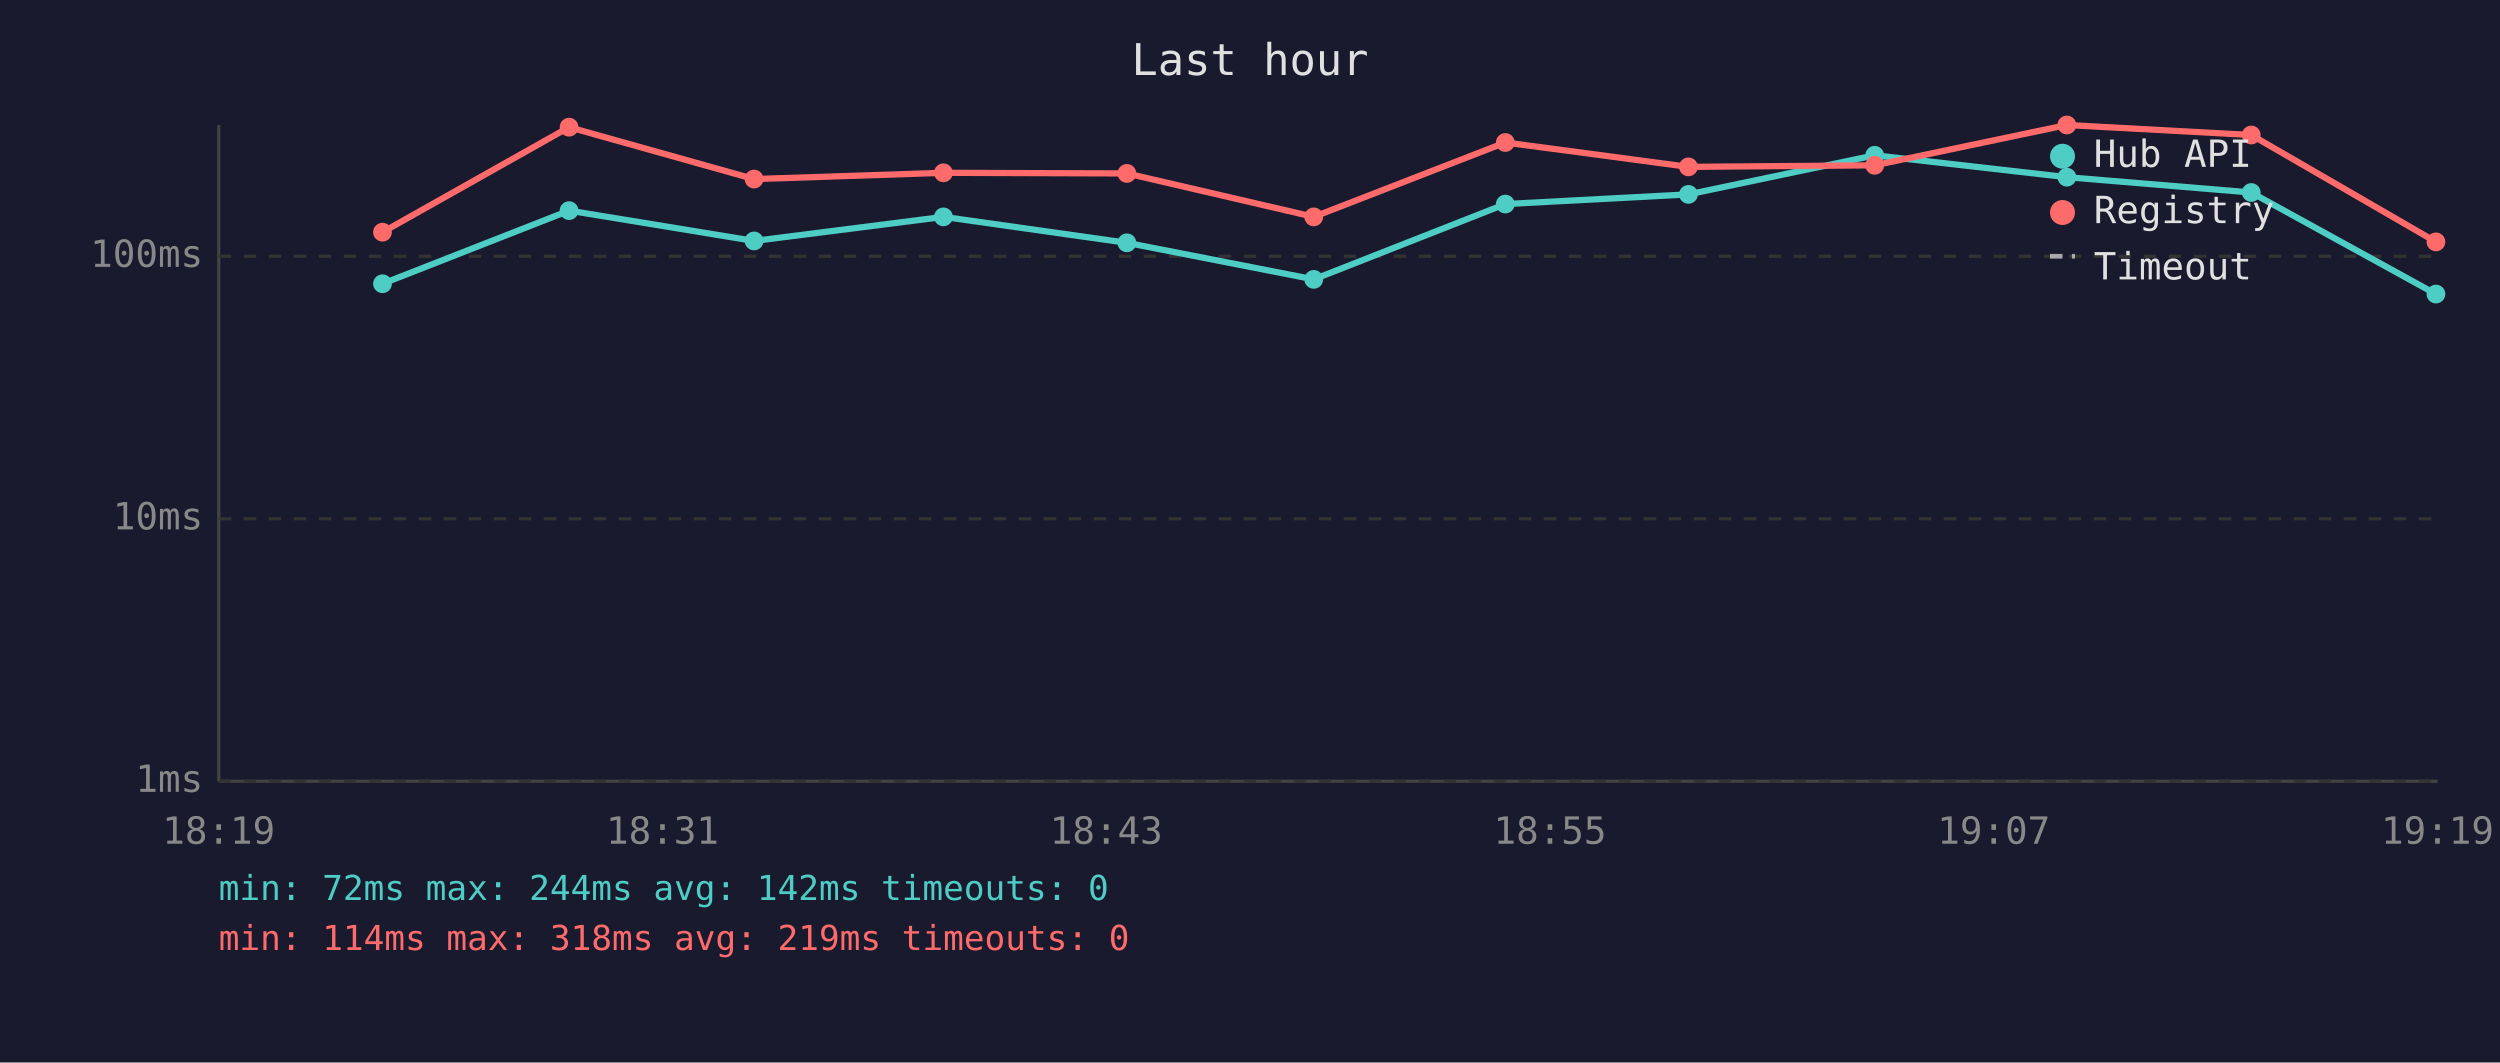
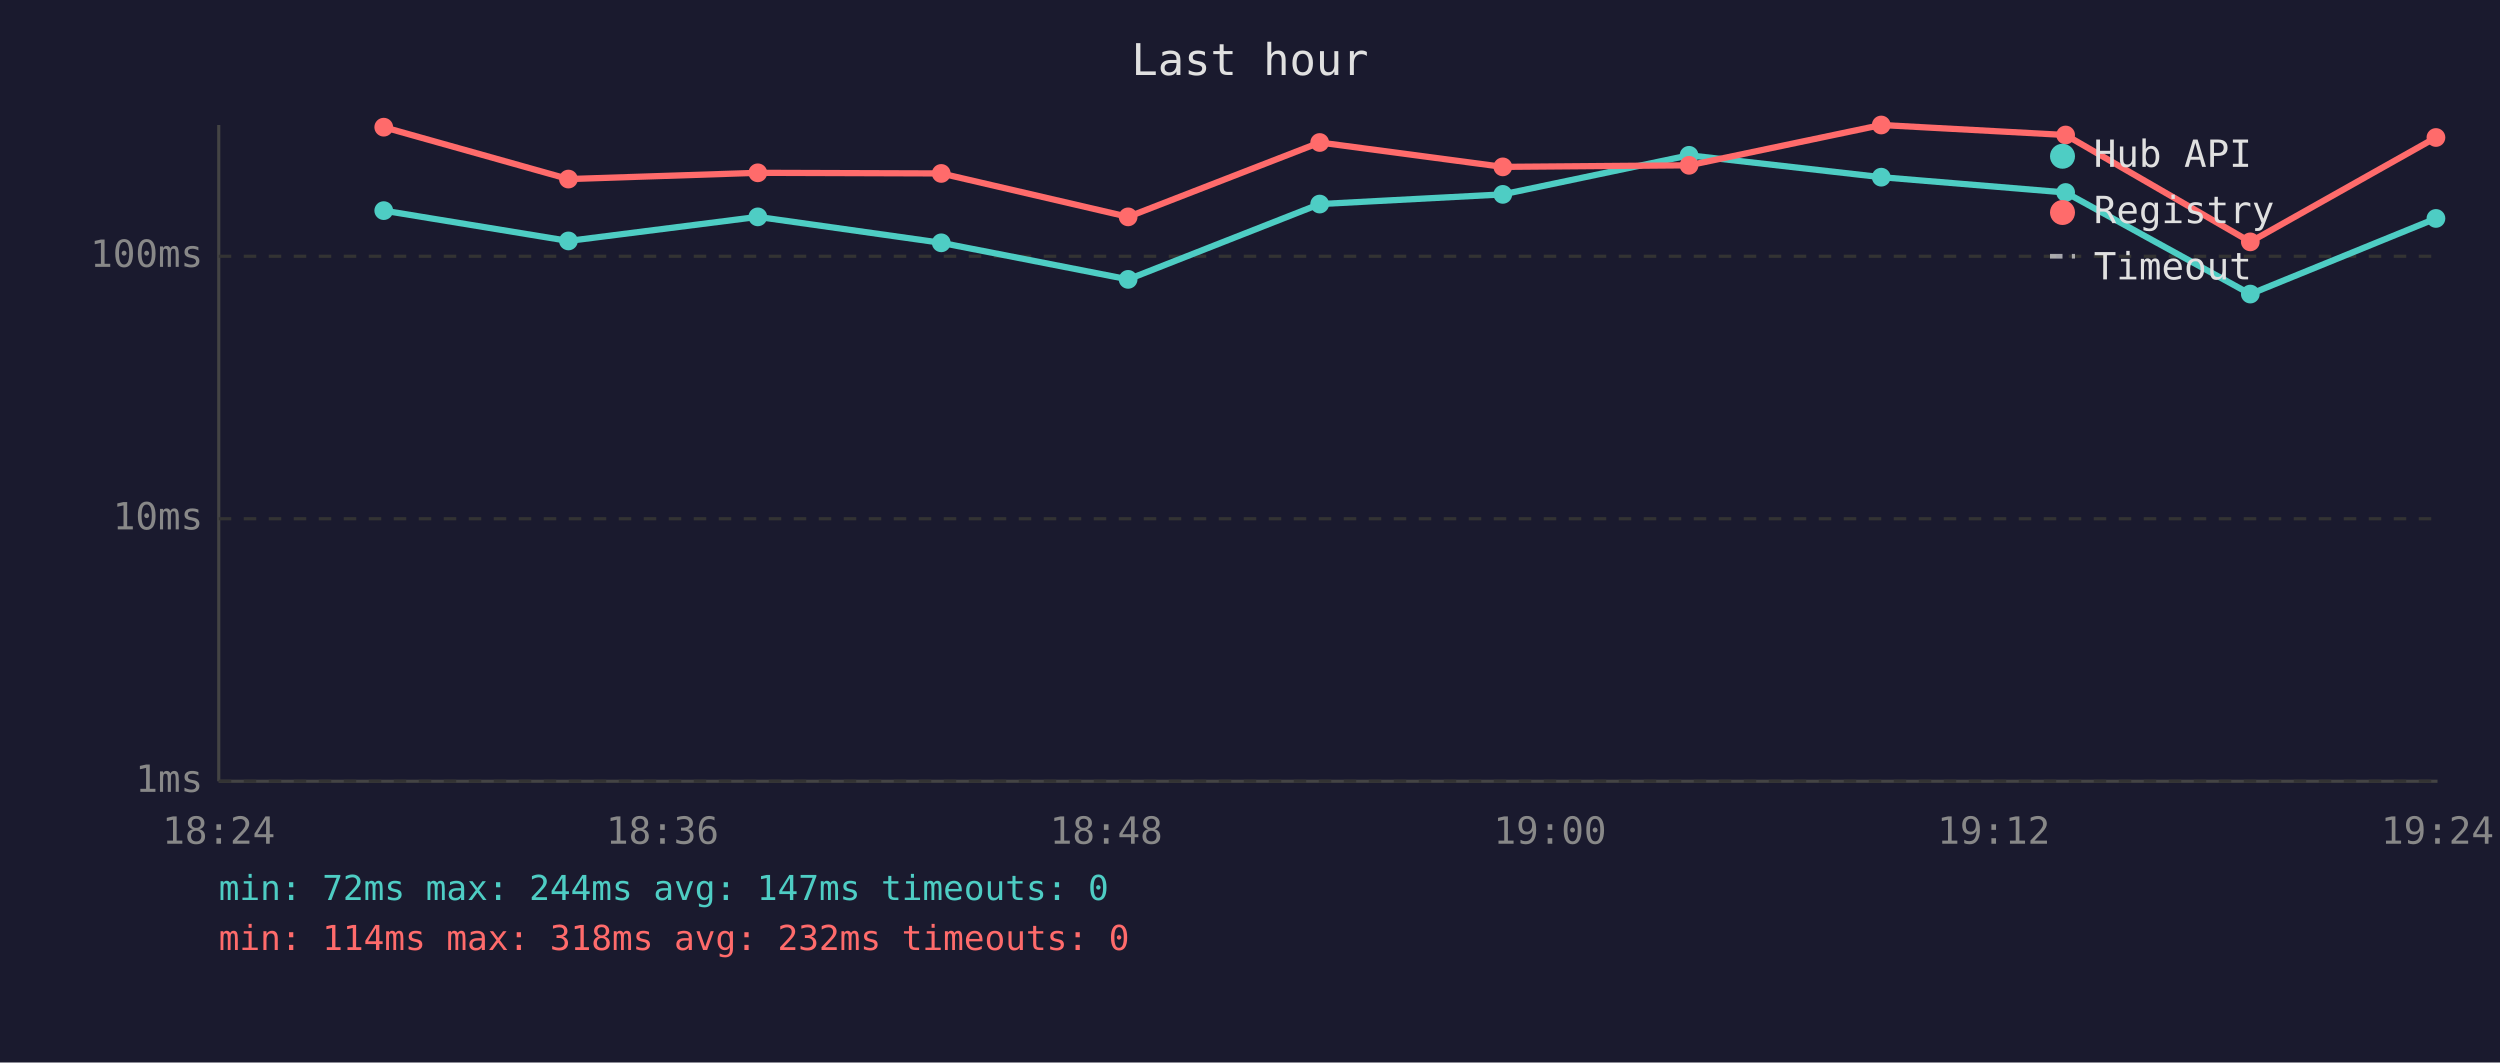
<svg xmlns="http://www.w3.org/2000/svg" viewBox="0 0 800 340" font-family="monospace" font-size="12">
  <rect width="800" height="340" fill="#1a1a2e" />
  <text x="400" y="24" fill="#e0e0e0" font-size="14" text-anchor="middle">Last hour</text>
  <line x1="70" y1="40" x2="70" y2="250" stroke="#444" stroke-width="1" />
  <line x1="70" y1="250" x2="780" y2="250" stroke="#444" stroke-width="1" />
  <line x1="70" y1="250" x2="780" y2="250" stroke="#333" stroke-width="1" stroke-dasharray="4" />
  <text x="65" y="250" fill="#888" text-anchor="end" dominant-baseline="middle">1ms</text>
  <line x1="70" y1="166" x2="780" y2="166" stroke="#333" stroke-width="1" stroke-dasharray="4" />
  <text x="65" y="166" fill="#888" text-anchor="end" dominant-baseline="middle">10ms</text>
  <line x1="70" y1="82" x2="780" y2="82" stroke="#333" stroke-width="1" stroke-dasharray="4" />
  <text x="65" y="82" fill="#888" text-anchor="end" dominant-baseline="middle">100ms</text>
-   <text x="70" y="270" fill="#888" text-anchor="middle">18:19</text>
-   <text x="212" y="270" fill="#888" text-anchor="middle">18:31</text>
-   <text x="354" y="270" fill="#888" text-anchor="middle">18:43</text>
-   <text x="496" y="270" fill="#888" text-anchor="middle">18:55</text>
-   <text x="638" y="270" fill="#888" text-anchor="middle">19:07</text>
-   <text x="780" y="270" fill="#888" text-anchor="middle">19:19</text>
-   <polyline points="122.4,90.8 182.1,67.4 241.3,77.1 301.9,69.4 360.6,77.7 420.4,89.4 481.7,65.3 540.3,62.2 599.9,49.7 661.4,56.7 720.4,61.6 779.5,94.1" fill="none" stroke="#4ecdc4" stroke-width="2" opacity="1" />
-   <circle cx="122.4" cy="90.8" r="3" fill="#4ecdc4" />
-   <circle cx="182.1" cy="67.4" r="3" fill="#4ecdc4" />
-   <circle cx="241.3" cy="77.1" r="3" fill="#4ecdc4" />
-   <circle cx="301.9" cy="69.4" r="3" fill="#4ecdc4" />
-   <circle cx="360.6" cy="77.7" r="3" fill="#4ecdc4" />
-   <circle cx="420.4" cy="89.4" r="3" fill="#4ecdc4" />
-   <circle cx="481.7" cy="65.3" r="3" fill="#4ecdc4" />
-   <circle cx="540.3" cy="62.2" r="3" fill="#4ecdc4" />
-   <circle cx="599.9" cy="49.7" r="3" fill="#4ecdc4" />
-   <circle cx="661.4" cy="56.7" r="3" fill="#4ecdc4" />
-   <circle cx="720.4" cy="61.6" r="3" fill="#4ecdc4" />
-   <circle cx="779.5" cy="94.1" r="3" fill="#4ecdc4" />
-   <polyline points="122.4,74.3 182.1,40.7 241.3,57.3 301.9,55.3 360.6,55.5 420.4,69.4 481.7,45.6 540.3,53.4 599.9,52.9 661.4,40.0 720.4,43.2 779.5,77.4" fill="none" stroke="#ff6b6b" stroke-width="2" opacity="1" />
-   <circle cx="122.4" cy="74.3" r="3" fill="#ff6b6b" />
-   <circle cx="182.1" cy="40.7" r="3" fill="#ff6b6b" />
-   <circle cx="241.3" cy="57.3" r="3" fill="#ff6b6b" />
-   <circle cx="301.9" cy="55.3" r="3" fill="#ff6b6b" />
-   <circle cx="360.6" cy="55.5" r="3" fill="#ff6b6b" />
-   <circle cx="420.4" cy="69.4" r="3" fill="#ff6b6b" />
-   <circle cx="481.7" cy="45.6" r="3" fill="#ff6b6b" />
-   <circle cx="540.3" cy="53.4" r="3" fill="#ff6b6b" />
-   <circle cx="599.9" cy="52.9" r="3" fill="#ff6b6b" />
-   <circle cx="661.4" cy="40.0" r="3" fill="#ff6b6b" />
-   <circle cx="720.4" cy="43.2" r="3" fill="#ff6b6b" />
-   <circle cx="779.5" cy="77.4" r="3" fill="#ff6b6b" />
+   <text x="70" y="270" fill="#888" text-anchor="middle">18:24</text>
+   <text x="212" y="270" fill="#888" text-anchor="middle">18:36</text>
+   <text x="354" y="270" fill="#888" text-anchor="middle">18:48</text>
+   <text x="496" y="270" fill="#888" text-anchor="middle">19:00</text>
+   <text x="638" y="270" fill="#888" text-anchor="middle">19:12</text>
+   <text x="780" y="270" fill="#888" text-anchor="middle">19:24</text>
+   <polyline points="122.8,67.4 181.9,77.1 242.5,69.4 301.2,77.7 361.0,89.4 422.3,65.3 480.9,62.2 540.5,49.7 602.0,56.7 661.0,61.6 720.1,94.1 779.5,69.9" fill="none" stroke="#4ecdc4" stroke-width="2" opacity="1" />
+   <circle cx="122.8" cy="67.4" r="3" fill="#4ecdc4" />
+   <circle cx="181.9" cy="77.1" r="3" fill="#4ecdc4" />
+   <circle cx="242.5" cy="69.4" r="3" fill="#4ecdc4" />
+   <circle cx="301.2" cy="77.7" r="3" fill="#4ecdc4" />
+   <circle cx="361.0" cy="89.4" r="3" fill="#4ecdc4" />
+   <circle cx="422.3" cy="65.3" r="3" fill="#4ecdc4" />
+   <circle cx="480.9" cy="62.2" r="3" fill="#4ecdc4" />
+   <circle cx="540.5" cy="49.7" r="3" fill="#4ecdc4" />
+   <circle cx="602.0" cy="56.7" r="3" fill="#4ecdc4" />
+   <circle cx="661.0" cy="61.6" r="3" fill="#4ecdc4" />
+   <circle cx="720.1" cy="94.1" r="3" fill="#4ecdc4" />
+   <circle cx="779.5" cy="69.9" r="3" fill="#4ecdc4" />
+   <polyline points="122.8,40.7 181.9,57.3 242.5,55.3 301.2,55.5 361.0,69.4 422.3,45.6 480.9,53.4 540.5,52.9 602.0,40.0 661.0,43.2 720.1,77.4 779.5,44.0" fill="none" stroke="#ff6b6b" stroke-width="2" opacity="1" />
+   <circle cx="122.8" cy="40.7" r="3" fill="#ff6b6b" />
+   <circle cx="181.9" cy="57.3" r="3" fill="#ff6b6b" />
+   <circle cx="242.5" cy="55.3" r="3" fill="#ff6b6b" />
+   <circle cx="301.2" cy="55.5" r="3" fill="#ff6b6b" />
+   <circle cx="361.0" cy="69.4" r="3" fill="#ff6b6b" />
+   <circle cx="422.3" cy="45.6" r="3" fill="#ff6b6b" />
+   <circle cx="480.9" cy="53.4" r="3" fill="#ff6b6b" />
+   <circle cx="540.5" cy="52.9" r="3" fill="#ff6b6b" />
+   <circle cx="602.0" cy="40.0" r="3" fill="#ff6b6b" />
+   <circle cx="661.0" cy="43.2" r="3" fill="#ff6b6b" />
+   <circle cx="720.1" cy="77.4" r="3" fill="#ff6b6b" />
+   <circle cx="779.5" cy="44.0" r="3" fill="#ff6b6b" />
  <circle cx="660" cy="50" r="4" fill="#4ecdc4" />
  <text x="670" y="50" fill="#e0e0e0" dominant-baseline="middle">Hub API</text>
  <circle cx="660" cy="68" r="4" fill="#ff6b6b" />
  <text x="670" y="68" fill="#e0e0e0" dominant-baseline="middle">Registry</text>
  <line x1="656" y1="82" x2="664" y2="82" stroke="#e0e0e0" stroke-width="1.5" stroke-dasharray="4,3" opacity="0.7" />
  <text x="670" y="86" fill="#e0e0e0" dominant-baseline="middle">Timeout</text>
-   <text x="70" y="288" fill="#4ecdc4" font-size="11">min: 72ms  max: 244ms  avg: 142ms  timeouts: 0</text>
-   <text x="70" y="304" fill="#ff6b6b" font-size="11">min: 114ms  max: 318ms  avg: 219ms  timeouts: 0</text>
+   <text x="70" y="288" fill="#4ecdc4" font-size="11">min: 72ms  max: 244ms  avg: 147ms  timeouts: 0</text>
+   <text x="70" y="304" fill="#ff6b6b" font-size="11">min: 114ms  max: 318ms  avg: 232ms  timeouts: 0</text>
</svg>
